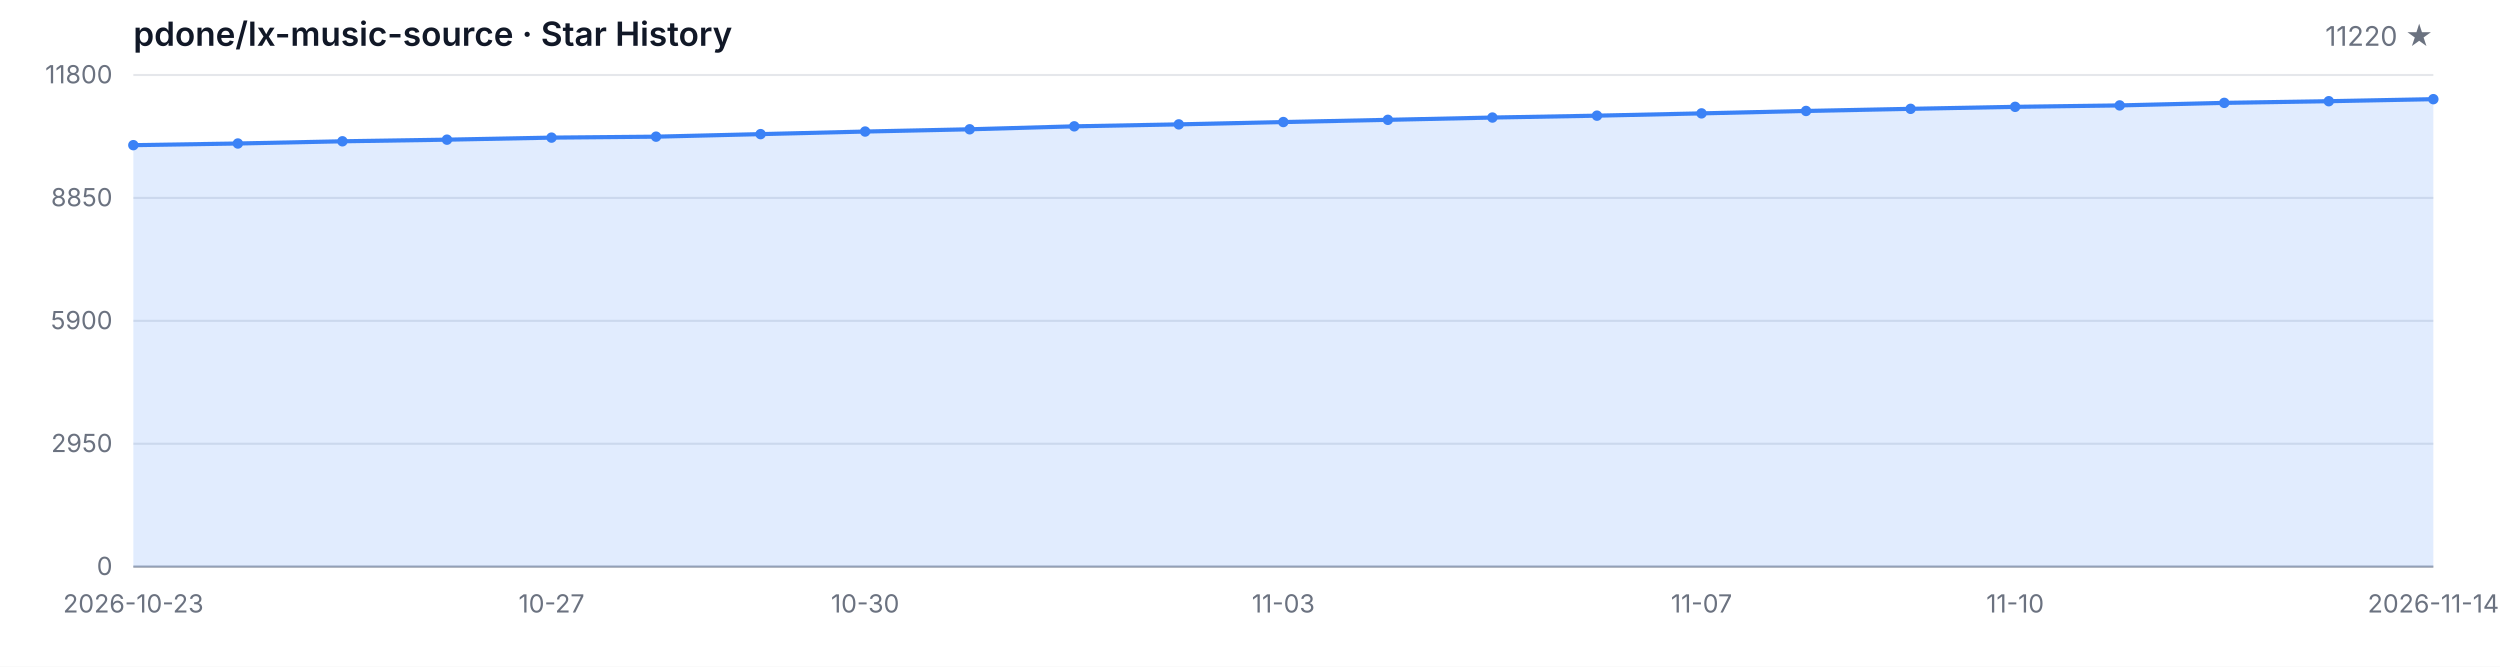
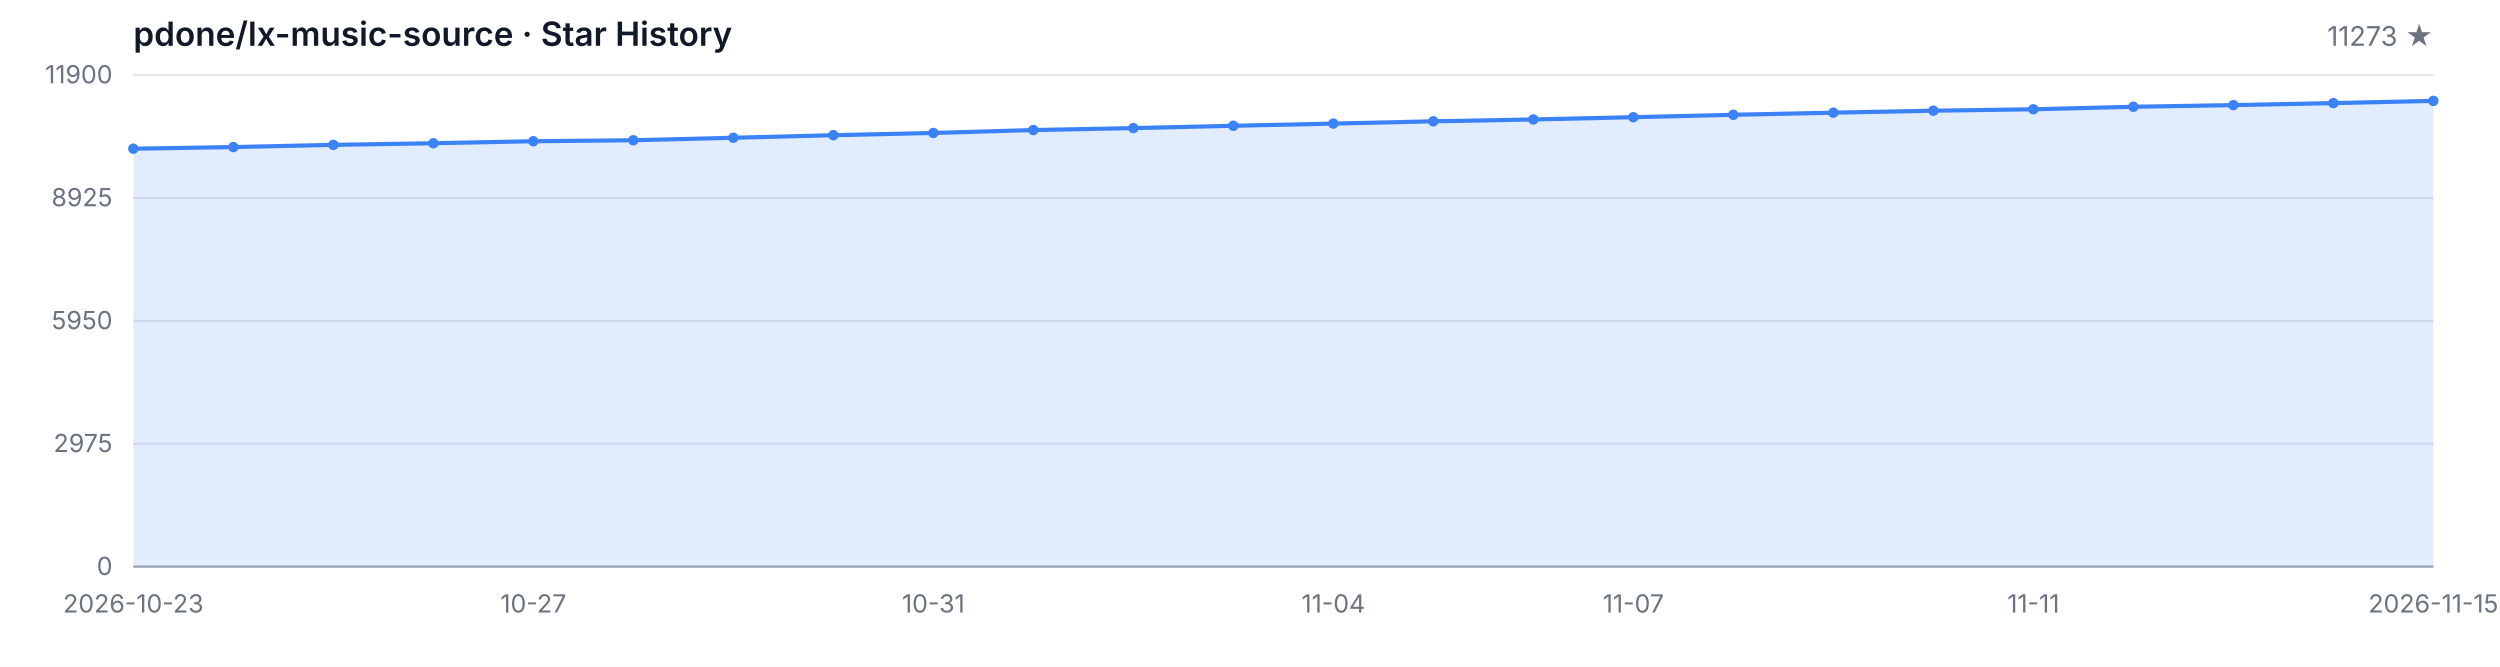
<svg xmlns="http://www.w3.org/2000/svg" width="1200" height="320" viewBox="0 0 1200 320" role="img" aria-label="Star History">
  <style>
  .bg { fill: #ffffff; }
  .grid { stroke: #e5e7eb; stroke-width: 1; }
  .axis { stroke: #9ca3af; stroke-width: 1; }
  .area { fill: rgba(59, 130, 246, 0.15); }
  .line { fill: none; stroke: #3b82f6; stroke-width: 2; stroke-linejoin: round; stroke-linecap: round; }
  .dot { fill: #3b82f6; }
  .tlabel { fill: #6b7280; font-family: -apple-system, BlinkMacSystemFont, 'Segoe UI', sans-serif; font-size: 12px; }
  .title { fill: #111827; font-family: -apple-system, BlinkMacSystemFont, 'Segoe UI', sans-serif; font-size: 16px; font-weight: 600; }
  .subtitle { fill: #6b7280; font-family: -apple-system, BlinkMacSystemFont, 'Segoe UI', sans-serif; font-size: 13px; }
  @media (prefers-color-scheme: dark) {
    .bg { fill: #0d1117; }
    .grid { stroke: #21262d; }
    .axis { stroke: #484f58; }
    .area { fill: rgba(58, 132, 255, 0.18); }
    .line { stroke: #58a6ff; }
    .dot { fill: #58a6ff; }
    .tlabel { fill: #8b949e; }
    .title { fill: #c9d1d9; }
    .subtitle { fill: #8b949e; }
  }
</style>
  <rect class="bg" width="1200" height="320" />
  <text class="title" x="64" y="22">pdone/lx-music-source · Star History</text>
-   <text class="subtitle" x="1168" y="22" text-anchor="end">11220 ★</text>
+   <text class="subtitle" x="1168" y="22" text-anchor="end">11273 ★</text>
  <line class="grid" x1="64" y1="272.00" x2="1168" y2="272.00" />
  <line class="grid" x1="64" y1="213.00" x2="1168" y2="213.00" />
  <line class="grid" x1="64" y1="154.00" x2="1168" y2="154.00" />
  <line class="grid" x1="64" y1="95.00" x2="1168" y2="95.00" />
  <line class="grid" x1="64" y1="36.00" x2="1168" y2="36.00" />
  <text class="tlabel" x="54" y="276.00" text-anchor="end">0</text>
-   <text class="tlabel" x="54" y="217.00" text-anchor="end">2950</text>
-   <text class="tlabel" x="54" y="158.00" text-anchor="end">5900</text>
-   <text class="tlabel" x="54" y="99.00" text-anchor="end">8850</text>
-   <text class="tlabel" x="54" y="40.00" text-anchor="end">11800</text>
+   <text class="tlabel" x="54" y="217.00" text-anchor="end">2975</text>
+   <text class="tlabel" x="54" y="158.00" text-anchor="end">5950</text>
+   <text class="tlabel" x="54" y="99.00" text-anchor="end">8925</text>
+   <text class="tlabel" x="54" y="40.00" text-anchor="end">11900</text>
  <line class="axis" x1="64" y1="272" x2="1168" y2="272" />
-   <path class="area" d="M 64.00 272.00 L 64.00 69.68 L 114.18 68.88 L 164.36 67.82 L 214.55 67.04 L 264.73 66.06 L 314.91 65.60 L 365.09 64.38 L 415.27 63.14 L 465.45 62.06 L 515.64 60.64 L 565.82 59.70 L 616.00 58.58 L 666.18 57.52 L 716.36 56.42 L 766.55 55.52 L 816.73 54.42 L 866.91 53.26 L 917.09 52.24 L 967.27 51.28 L 1017.45 50.60 L 1067.64 49.38 L 1117.82 48.58 L 1168.00 47.60 L 1168.00 272.00 Z" />
-   <path class="line" d="M 64.00 69.68 L 114.18 68.88 L 164.36 67.82 L 214.55 67.04 L 264.73 66.06 L 314.91 65.60 L 365.09 64.38 L 415.27 63.14 L 465.45 62.06 L 515.64 60.64 L 565.82 59.70 L 616.00 58.58 L 666.18 57.52 L 716.36 56.42 L 766.55 55.52 L 816.73 54.42 L 866.91 53.26 L 917.09 52.24 L 967.27 51.28 L 1017.45 50.60 L 1067.64 49.38 L 1117.82 48.58 L 1168.00 47.60" />
-   <circle class="dot" cx="64.00" cy="69.68" r="2.5" />
-   <circle class="dot" cx="114.18" cy="68.88" r="2.5" />
-   <circle class="dot" cx="164.36" cy="67.82" r="2.5" />
-   <circle class="dot" cx="214.55" cy="67.04" r="2.5" />
-   <circle class="dot" cx="264.73" cy="66.06" r="2.5" />
-   <circle class="dot" cx="314.91" cy="65.60" r="2.5" />
-   <circle class="dot" cx="365.09" cy="64.38" r="2.5" />
-   <circle class="dot" cx="415.27" cy="63.14" r="2.5" />
-   <circle class="dot" cx="465.45" cy="62.06" r="2.5" />
-   <circle class="dot" cx="515.64" cy="60.64" r="2.5" />
-   <circle class="dot" cx="565.82" cy="59.70" r="2.5" />
-   <circle class="dot" cx="616.00" cy="58.58" r="2.5" />
-   <circle class="dot" cx="666.18" cy="57.52" r="2.5" />
-   <circle class="dot" cx="716.36" cy="56.42" r="2.5" />
-   <circle class="dot" cx="766.55" cy="55.52" r="2.5" />
-   <circle class="dot" cx="816.73" cy="54.42" r="2.5" />
-   <circle class="dot" cx="866.91" cy="53.26" r="2.5" />
-   <circle class="dot" cx="917.09" cy="52.24" r="2.5" />
-   <circle class="dot" cx="967.27" cy="51.28" r="2.5" />
-   <circle class="dot" cx="1017.45" cy="50.60" r="2.5" />
-   <circle class="dot" cx="1067.64" cy="49.38" r="2.5" />
-   <circle class="dot" cx="1117.82" cy="48.58" r="2.5" />
-   <circle class="dot" cx="1168.00" cy="47.60" r="2.5" />
+   <path class="area" d="M 64.00 272.00 L 64.00 71.38 L 112.00 70.59 L 160.00 69.54 L 208.00 68.76 L 256.00 67.79 L 304.00 67.33 L 352.00 66.12 L 400.00 64.90 L 448.00 63.82 L 496.00 62.42 L 544.00 61.48 L 592.00 60.37 L 640.00 59.32 L 688.00 58.23 L 736.00 57.34 L 784.00 56.25 L 832.00 55.10 L 880.00 54.09 L 928.00 53.13 L 976.00 52.46 L 1024.00 51.25 L 1072.00 50.46 L 1120.00 49.49 L 1168.00 48.43 L 1168.00 272.00 Z" />
+   <path class="line" d="M 64.00 71.38 L 112.00 70.59 L 160.00 69.54 L 208.00 68.76 L 256.00 67.79 L 304.00 67.33 L 352.00 66.12 L 400.00 64.90 L 448.00 63.82 L 496.00 62.42 L 544.00 61.48 L 592.00 60.37 L 640.00 59.32 L 688.00 58.23 L 736.00 57.34 L 784.00 56.25 L 832.00 55.10 L 880.00 54.09 L 928.00 53.13 L 976.00 52.46 L 1024.00 51.25 L 1072.00 50.46 L 1120.00 49.49 L 1168.00 48.43" />
+   <circle class="dot" cx="64.00" cy="71.38" r="2.5" />
+   <circle class="dot" cx="112.00" cy="70.59" r="2.5" />
+   <circle class="dot" cx="160.00" cy="69.54" r="2.5" />
+   <circle class="dot" cx="208.00" cy="68.76" r="2.5" />
+   <circle class="dot" cx="256.00" cy="67.79" r="2.5" />
+   <circle class="dot" cx="304.00" cy="67.33" r="2.5" />
+   <circle class="dot" cx="352.00" cy="66.12" r="2.5" />
+   <circle class="dot" cx="400.00" cy="64.90" r="2.5" />
+   <circle class="dot" cx="448.00" cy="63.82" r="2.5" />
+   <circle class="dot" cx="496.00" cy="62.42" r="2.5" />
+   <circle class="dot" cx="544.00" cy="61.48" r="2.5" />
+   <circle class="dot" cx="592.00" cy="60.37" r="2.5" />
+   <circle class="dot" cx="640.00" cy="59.32" r="2.5" />
+   <circle class="dot" cx="688.00" cy="58.23" r="2.5" />
+   <circle class="dot" cx="736.00" cy="57.34" r="2.5" />
+   <circle class="dot" cx="784.00" cy="56.25" r="2.5" />
+   <circle class="dot" cx="832.00" cy="55.10" r="2.5" />
+   <circle class="dot" cx="880.00" cy="54.09" r="2.5" />
+   <circle class="dot" cx="928.00" cy="53.13" r="2.5" />
+   <circle class="dot" cx="976.00" cy="52.46" r="2.5" />
+   <circle class="dot" cx="1024.00" cy="51.25" r="2.5" />
+   <circle class="dot" cx="1072.00" cy="50.46" r="2.5" />
+   <circle class="dot" cx="1120.00" cy="49.49" r="2.5" />
+   <circle class="dot" cx="1168.00" cy="48.43" r="2.5" />
  <text class="tlabel" x="64.00" y="294" text-anchor="middle">2026-10-23</text>
-   <text class="tlabel" x="264.73" y="294" text-anchor="middle">10-27</text>
-   <text class="tlabel" x="415.27" y="294" text-anchor="middle">10-30</text>
-   <text class="tlabel" x="616.00" y="294" text-anchor="middle">11-03</text>
-   <text class="tlabel" x="816.73" y="294" text-anchor="middle">11-07</text>
-   <text class="tlabel" x="967.27" y="294" text-anchor="middle">11-10</text>
-   <text class="tlabel" x="1168.00" y="294" text-anchor="middle">2026-11-14</text>
+   <text class="tlabel" x="256.00" y="294" text-anchor="middle">10-27</text>
+   <text class="tlabel" x="448.00" y="294" text-anchor="middle">10-31</text>
+   <text class="tlabel" x="640.00" y="294" text-anchor="middle">11-04</text>
+   <text class="tlabel" x="784.00" y="294" text-anchor="middle">11-07</text>
+   <text class="tlabel" x="976.00" y="294" text-anchor="middle">11-11</text>
+   <text class="tlabel" x="1168.00" y="294" text-anchor="middle">2026-11-15</text>
</svg>
